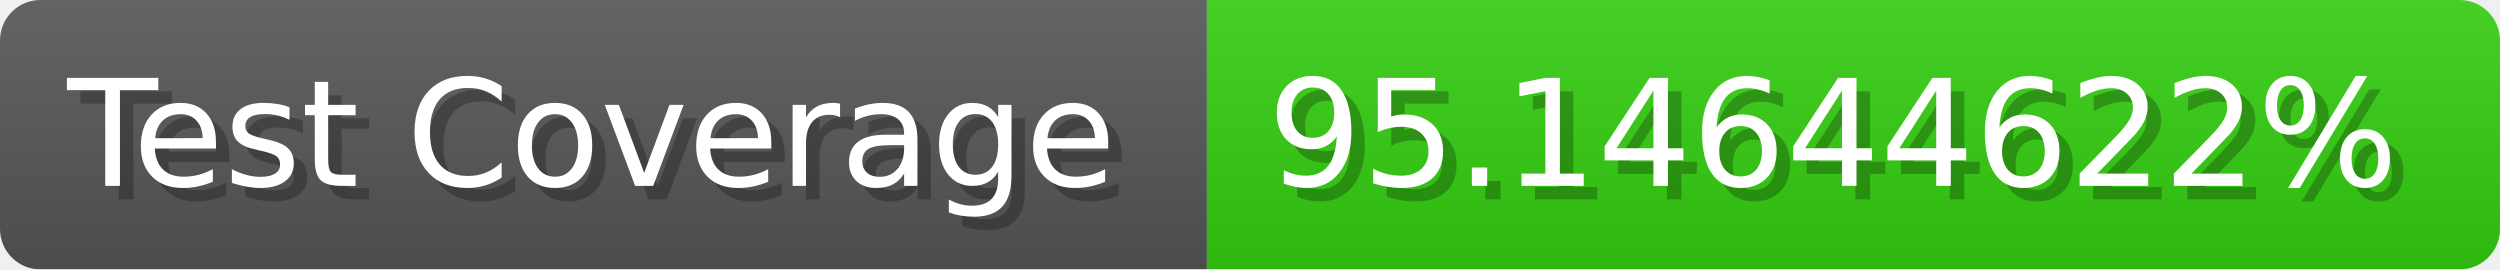
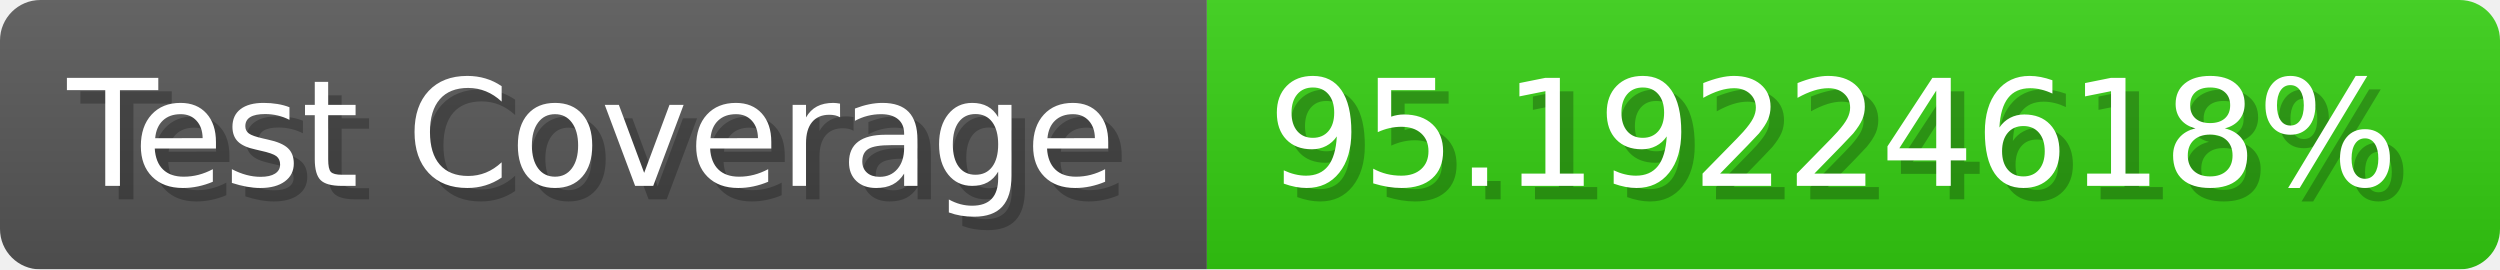
- <svg xmlns="http://www.w3.org/2000/svg" width="185.6" height="20" viewBox="0 0 1856 200" role="img" aria-label="Test Coverage: 95.14644622%">
+ <svg xmlns="http://www.w3.org/2000/svg" width="185.6" height="20" viewBox="0 0 1856 200" role="img" aria-label="Test Coverage: 95.19224618%">
  <linearGradient id="a" x2="0" y2="100%">
    <stop offset="0" stop-opacity=".1" stop-color="#EEE" />
    <stop offset="1" stop-opacity=".1" />
  </linearGradient>
  <mask id="m">
    <rect width="1856" height="200" rx="30" fill="#FFF" />
  </mask>
  <g mask="url(#m)">
    <rect width="896" height="200" fill="#555" />
    <rect width="960" height="200" fill="#3C1" x="896" />
    <rect width="1856" height="200" fill="url(#a)" />
  </g>
  <g aria-hidden="true" fill="#fff" text-anchor="start" font-family="Verdana,DejaVu Sans,sans-serif" font-size="110">
    <text x="60" y="148" textLength="796" fill="#000" opacity="0.25">Test Coverage</text>
    <text x="50" y="138" textLength="796">Test Coverage</text>
-     <text x="951" y="148" textLength="860" fill="#000" opacity="0.25">95.14644622%</text>
-     <text x="941" y="138" textLength="860">95.14644622%</text>
+     <text x="951" y="148" textLength="860" fill="#000" opacity="0.25">95.19224618%</text>
+     <text x="941" y="138" textLength="860">95.19224618%</text>
  </g>
</svg>
